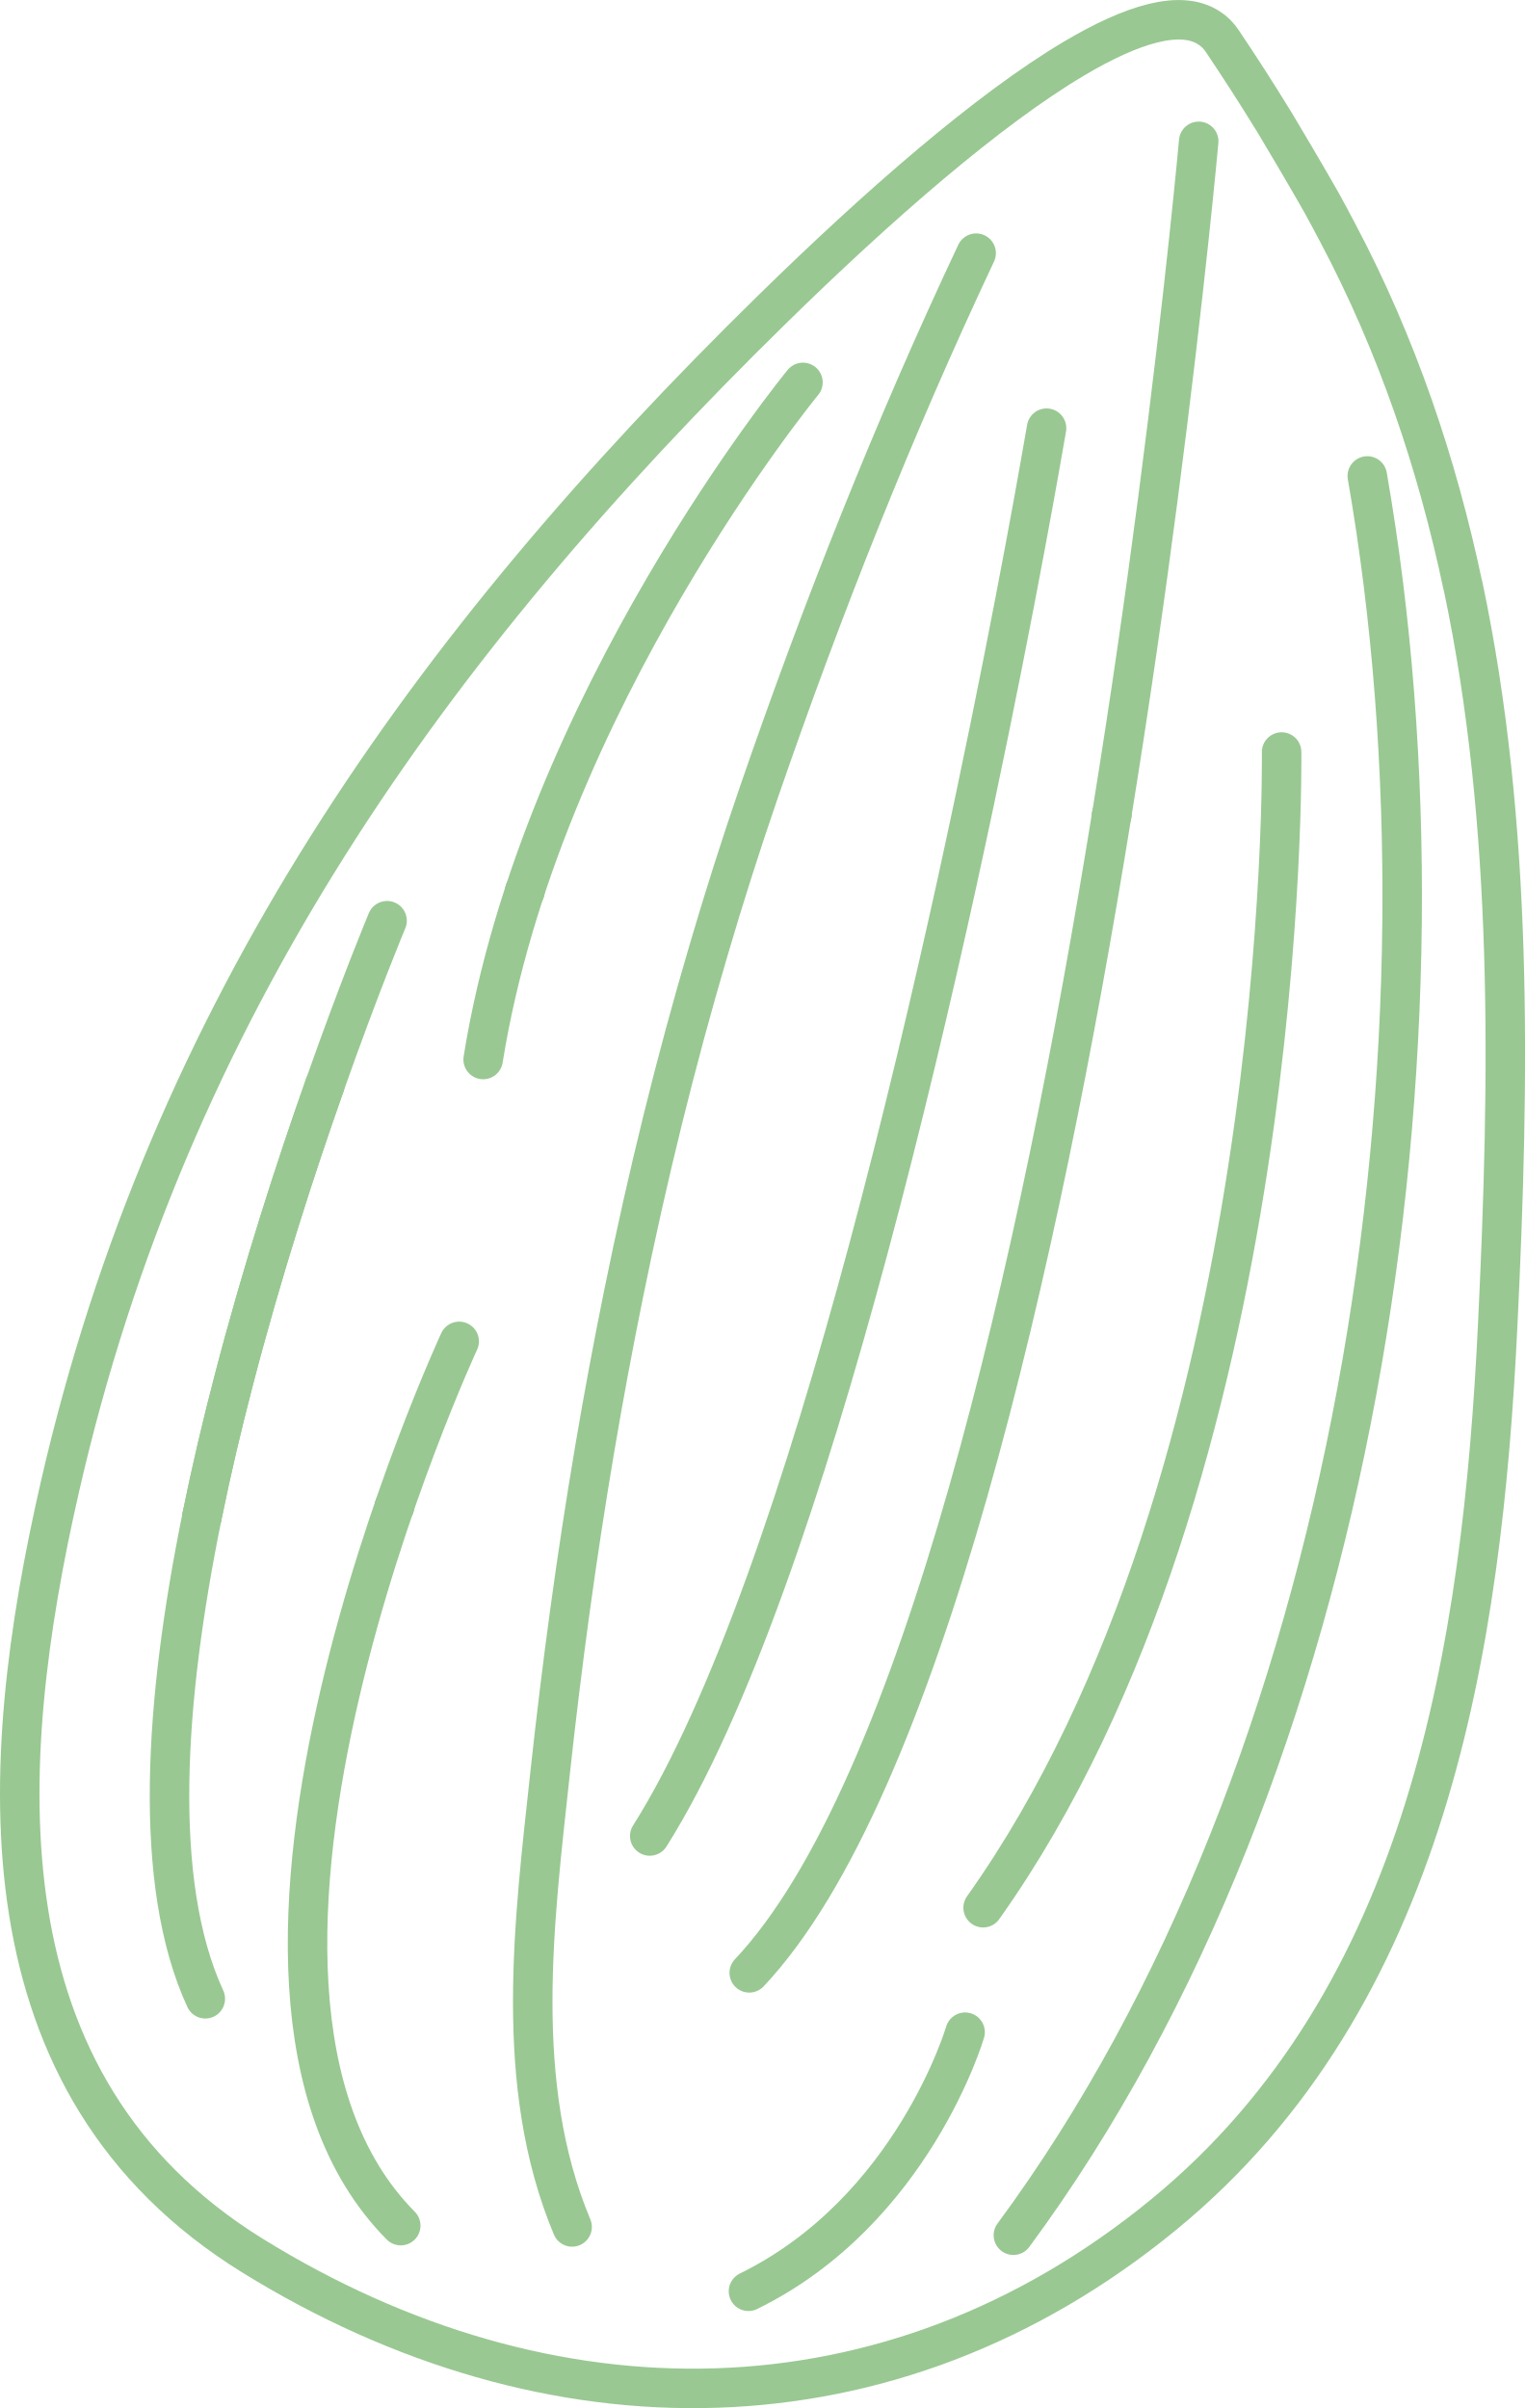
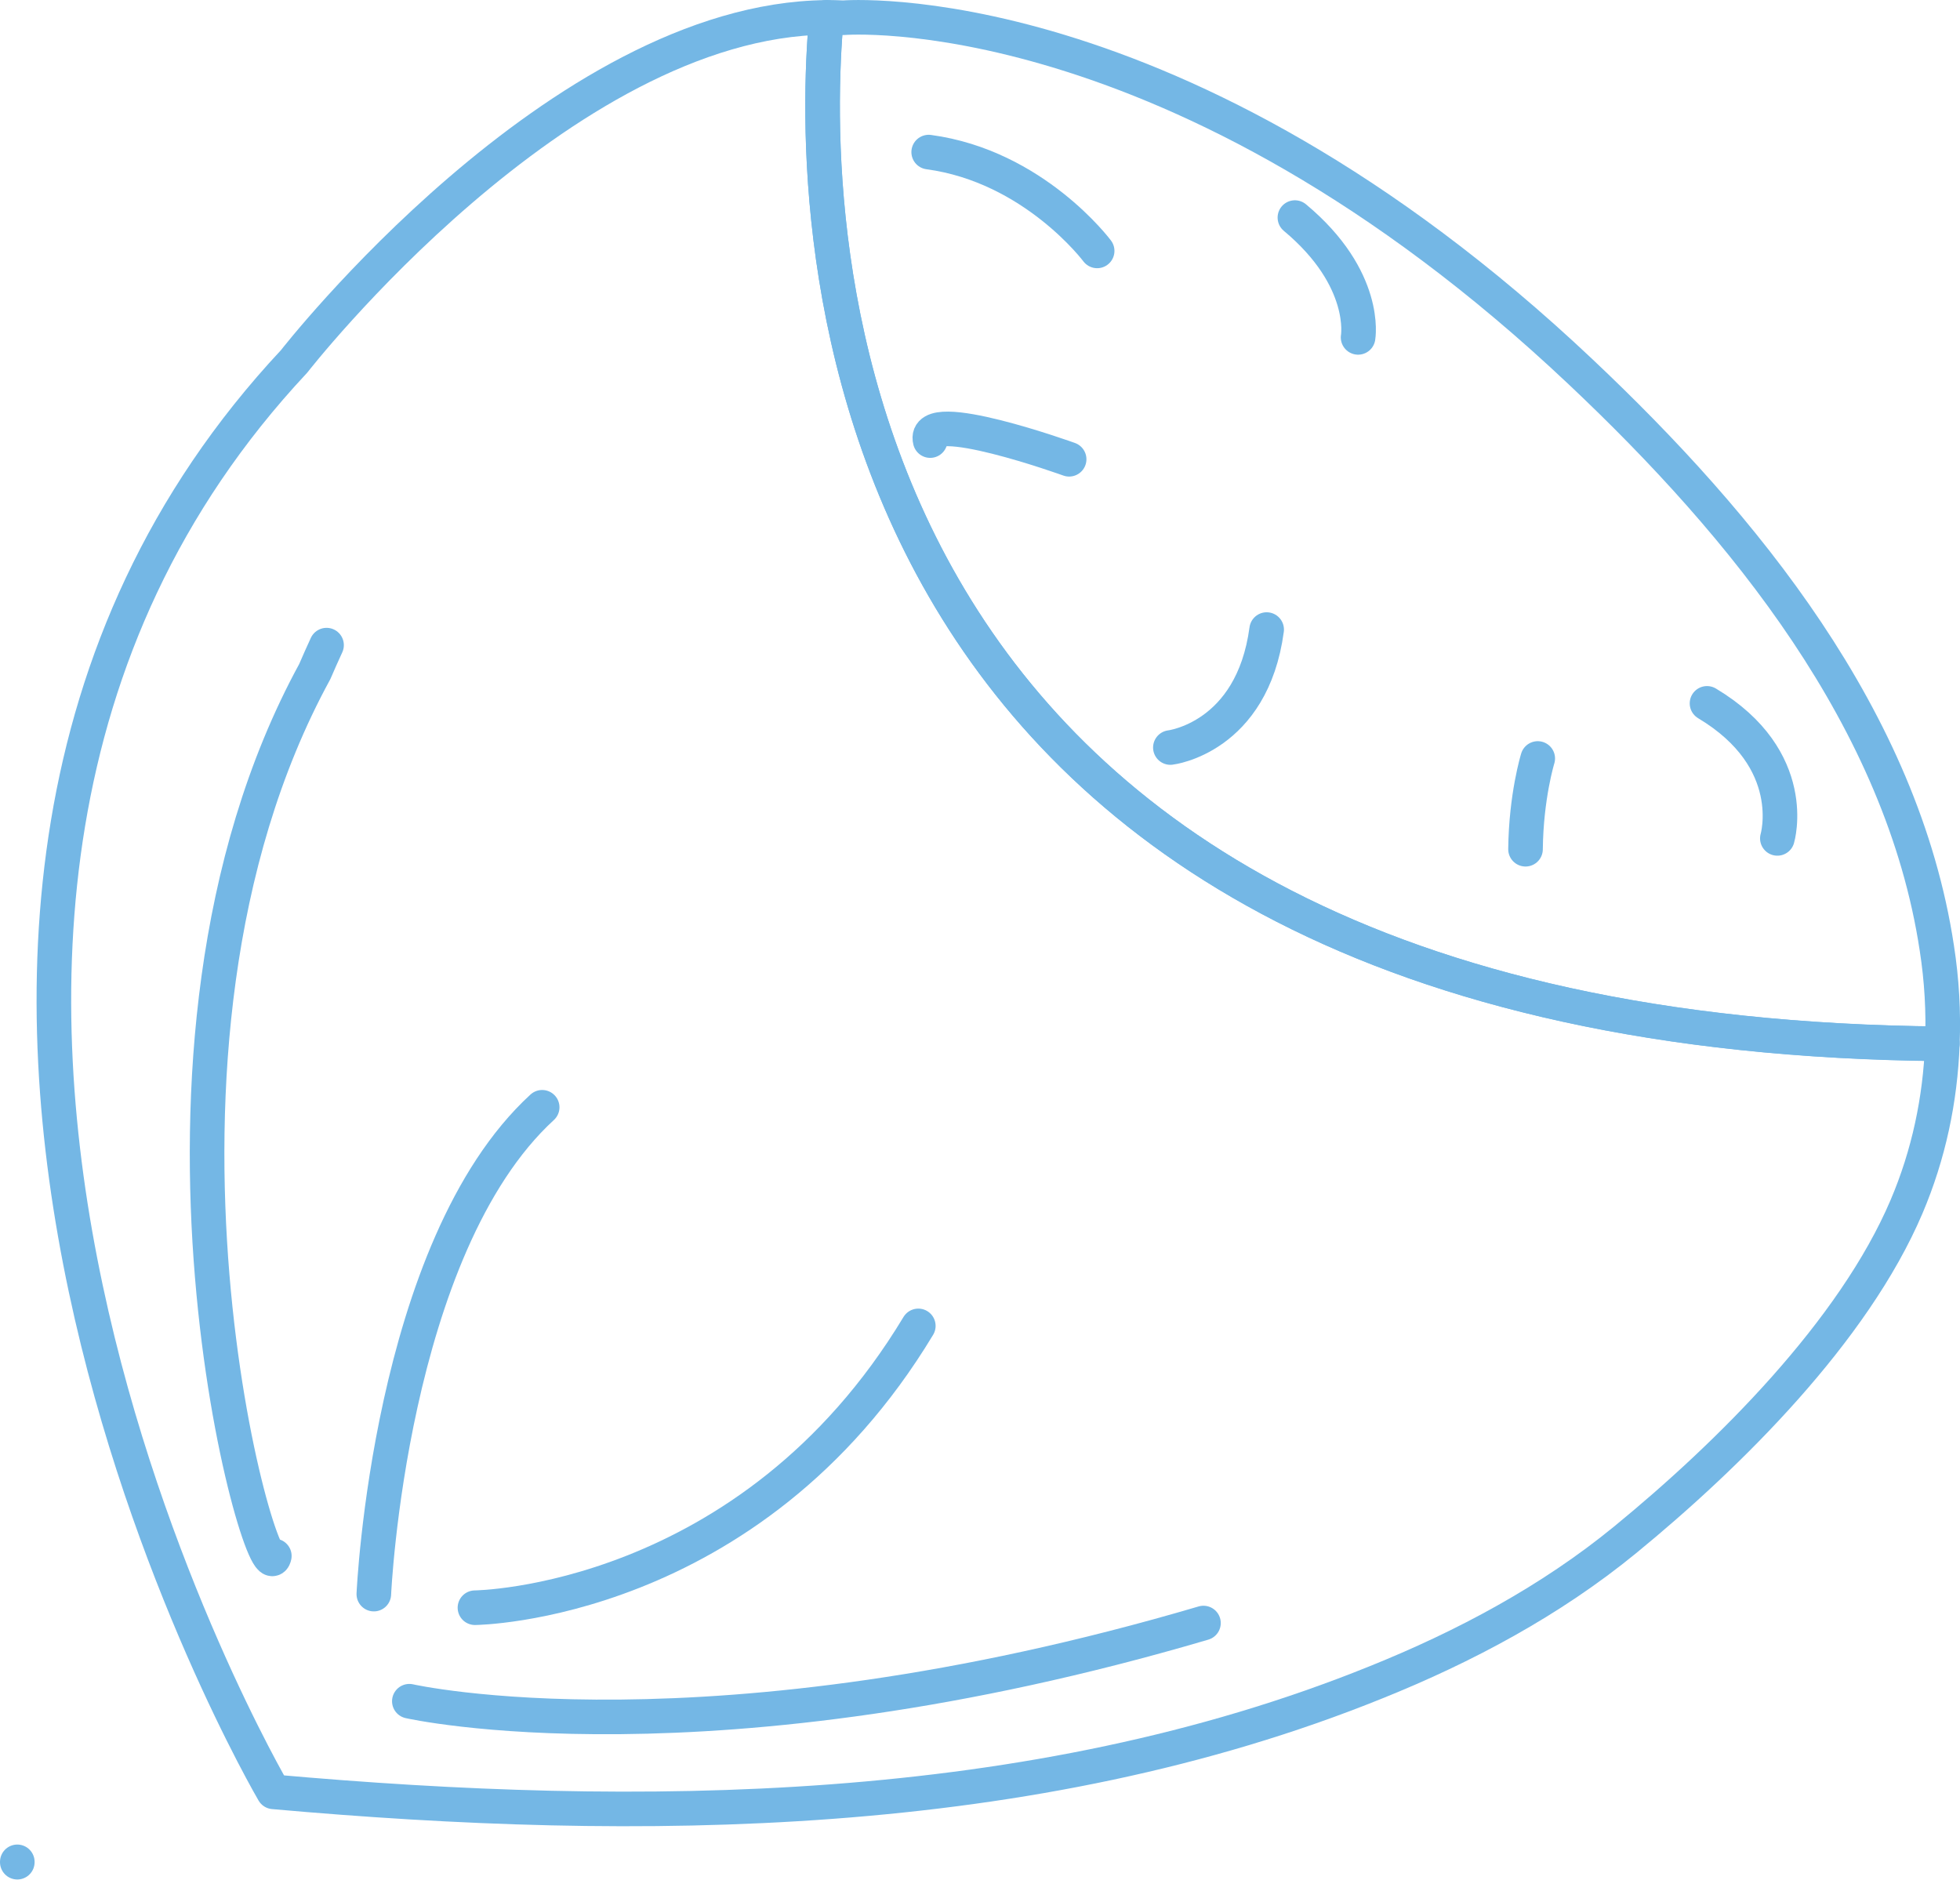
- <svg xmlns="http://www.w3.org/2000/svg" id="Calque_2" viewBox="0 0 115.88 183">
+ <svg xmlns="http://www.w3.org/2000/svg" id="Calque_2" viewBox="0 0 169.98 163">
  <defs>
-     <style>.cls-1{fill:none;stroke:#99c892;stroke-linecap:round;stroke-linejoin:round;stroke-width:3px;}</style>
+     <style>.cls-1{fill:none;stroke:#74b7e5;stroke-linecap:round;stroke-linejoin:round;stroke-width:3px;}</style>
  </defs>
  <g id="Calque_1-2">
    <g>
-       <line class="cls-1" x1="39.88" y1="67.73" x2="39.87" y2="67.73" />
-       <line class="cls-1" x1="29.97" y1="114.49" x2="29.97" y2="114.49" />
-       <path class="cls-1" d="m111.16,44.5c3.86,18.27,3.54,37.44,2.64,56.17-1.18,24.48-5.28,51.15-25.39,67.64-20.78,17.03-46.69,17.06-69.24,3.1C-1.8,158.42-.32,134.27,4.56,112.96c8.29-36.19,27.95-63.81,54.08-89.42,8.18-8.02,16.46-15.22,22.95-19.08,4.5-2.67,8.13-3.74,10.27-2.34.4.25.74.59,1.03,1.03,1.31,1.95,2.54,3.86,3.72,5.78.08.12.15.25.23.37.63,1.05,2.26,3.8,3.2,5.45.14.24.27.48.41.72.4.73.79,1.45,1.17,2.18,4.56,8.61,7.58,17.62,9.53,26.85Z" />
-       <line class="cls-1" x1="84.47" y1="61.94" x2="84.47" y2="61.94" />
-       <path class="cls-1" d="m15.34,115.28c.71-3.49,1.53-6.98,2.42-10.38,2.18-8.39,4.74-16.27,6.91-22.41" />
-       <line class="cls-1" x1="29.97" y1="114.49" x2="29.97" y2="114.49" />
-       <line class="cls-1" x1="39.88" y1="67.73" x2="39.87" y2="67.73" />
-       <line class="cls-1" x1="84.47" y1="61.94" x2="84.47" y2="61.94" />
-       <path class="cls-1" d="m15.34,115.28c.71-3.49,1.53-6.98,2.42-10.38,2.18-8.39,4.74-16.27,6.91-22.41" />
-       <path class="cls-1" d="m97.38,57.15s.75,54.86-22.68,87.83" />
-       <path class="cls-1" d="m91.08,10.74s-1,11.11-3.1,27.16c-.94,7.2-2.11,15.4-3.51,24.03h0c-5.45,33.72-14.45,74.11-27.54,88" />
-       <path class="cls-1" d="m103.89,36.17c7.47,42.88-.64,98.16-26.89,133.7" />
-       <path class="cls-1" d="m43.47,169.24c-4.53-10.82-2.89-23.21-1.67-34.52.89-8.21,2-16.41,3.38-24.56.67-3.97,1.41-7.93,2.21-11.87,1.79-8.8,3.92-17.51,6.45-26.08,1.17-3.99,2.43-7.95,3.78-11.88,4.8-13.95,10.26-27.74,16.55-41.09" />
-       <path class="cls-1" d="m61.01,29.06s-19.93,24.25-24.3,51.46" />
-       <path class="cls-1" d="m15.6,151.9c-4.07-8.84-3.08-22.75-.26-36.61" />
-       <path class="cls-1" d="m29.41,69.97s-2.07,4.94-4.74,12.52" />
-       <path class="cls-1" d="m34.89,101.94s-22.65,48.83-4.44,67.2" />
-       <path class="cls-1" d="m73.33,154.44s-3.98,13.57-16.46,19.69" />
-       <path class="cls-1" d="m49.37,139.53c6.1-9.65,11.81-26.76,16.58-44.5,2.57-9.57,4.87-19.33,6.82-28.2,0,0,0-.01,0-.01,3.51-16.02,5.86-29.15,6.54-33.08.14-.78.21-1.2.21-1.2" />
+       <path class="cls-1" d="m133.36,65.78s-1.01,3.26-1.06,7.87" />
+       <path class="cls-1" d="m117.78,29.26s.9-5.07-5.48-10.39" />
+       <path class="cls-1" d="m101.5,64.83s7.09-.83,8.35-10.23" />
+       <path class="cls-1" d="m154.14,72.71s2.04-6.84-6.1-11.71" />
+       <path class="cls-1" d="m95.15,21.76s-5.47-7.34-14.61-8.57" />
+       <path class="cls-1" d="m92.72,39.83s-12.81-4.62-12.05-1.62" />
+       <path class="cls-1" d="m32.42,138.25s1.34-30.05,14.6-42.22" />
+       <path class="cls-1" d="m41.19,139.43s23.85-.21,38.45-24.44" />
+       <path class="cls-1" d="m35.5,147.54s25.9,5.88,68.87-6.78" />
+       <path class="cls-1" d="m23.79,134.94c-.88,4.18-14.66-43.42,3.51-76.7.33-.77.67-1.53,1.02-2.29" />
+       <path class="cls-1" d="m1.5,161.5v-.03" />
+       <path class="cls-1" d="m168.45,90.52c-.18,4.85-1.19,9.63-3.11,14.14-4.6,10.8-15.38,21.5-24.41,28.89-6.45,5.28-13.91,9.26-21.62,12.36-29.88,12.08-63.99,12.31-95.59,9.49,0,0-44.02-75.07,1.78-124.05,0,0,23.06-29.63,46.17-29.84-1.49,16.63-2.13,88.18,96.78,89.02Z" />
+       <path class="cls-1" d="m168.45,90.52C69.54,89.69,70.17,18.13,71.67,1.5c.5,0,.98.02,1.46.04,0,0,28.89-2.4,63.95,30.71,14.16,13.36,27.89,30.15,30.89,49.97.43,2.75.59,5.54.48,8.3Z" />
    </g>
  </g>
</svg>
